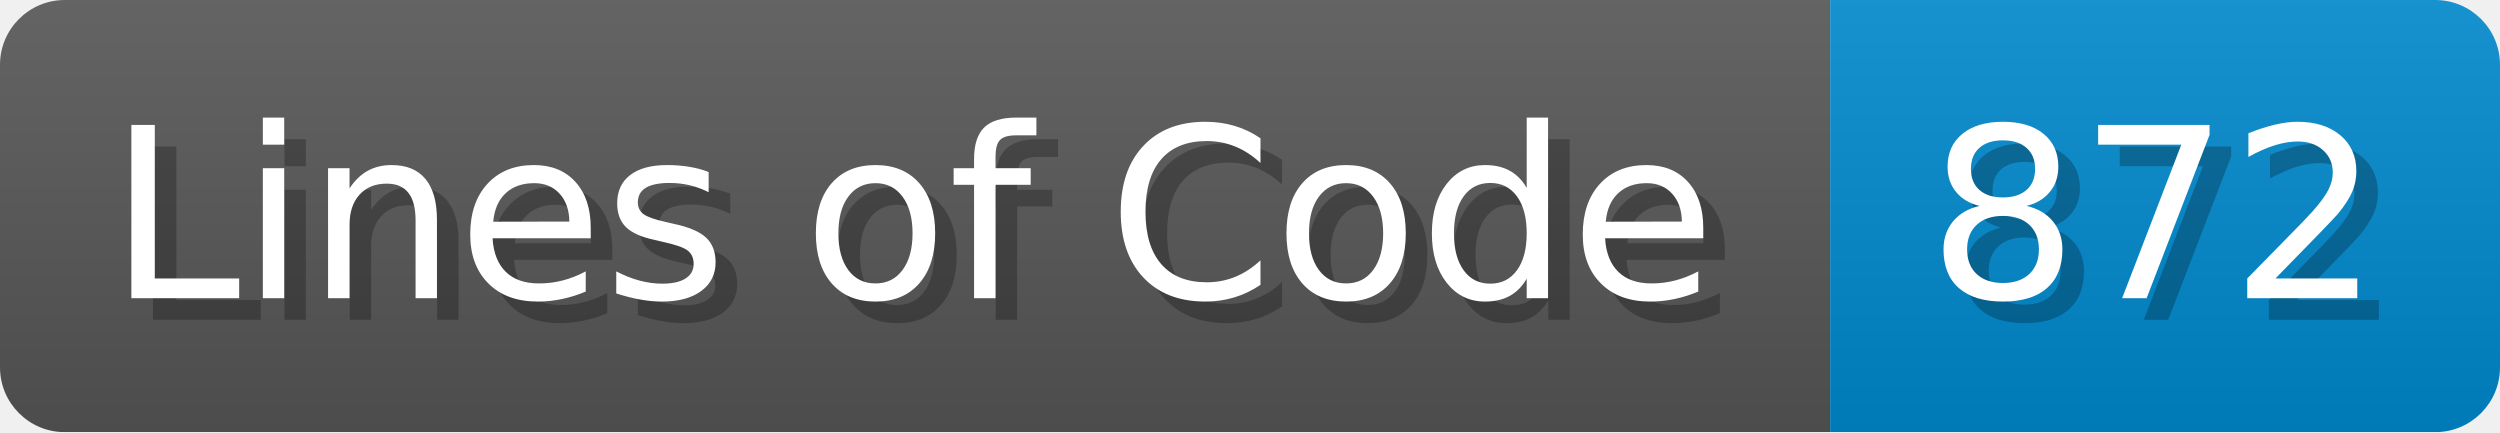
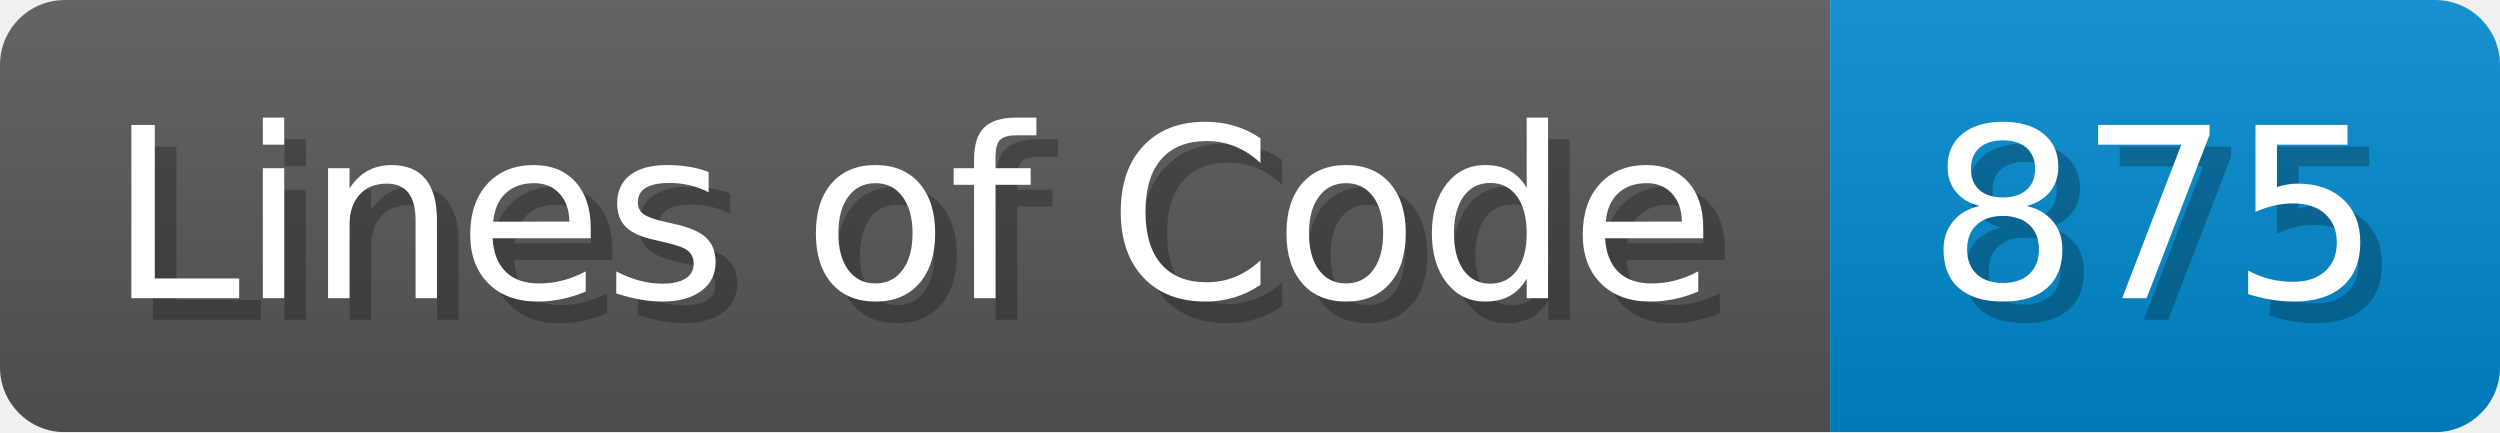
<svg xmlns="http://www.w3.org/2000/svg" width="115.7" height="20" viewBox="0 0 1157 200">
  <linearGradient id="a" x2="0" y2="100%">
    <stop offset="0" stop-opacity=".1" stop-color="#EEE" />
    <stop offset="1" stop-opacity=".1" />
  </linearGradient>
  <mask id="m">
    <rect width="1157" height="200" rx="30" fill="#FFF" />
  </mask>
  <g mask="url(#m)">
    <rect width="847" height="200" fill="#555" />
    <rect width="310" height="200" fill="#08C" x="847" />
    <rect width="1157" height="200" fill="url(#a)" />
  </g>
  <g fill="#fff" text-anchor="start" font-family="Verdana,DejaVu Sans,sans-serif" font-size="110">
    <text x="60" y="148" textLength="747" fill="#000" opacity="0.25">Lines of Code</text>
    <text x="50" y="138" textLength="747">Lines of Code</text>
-     <text x="902" y="148" textLength="210" fill="#000" opacity="0.25">872</text>
-     <text x="892" y="138" textLength="210">872</text>
+     <text x="902" y="148" textLength="210" fill="#000" opacity="0.25">875</text>
+     <text x="892" y="138" textLength="210">875</text>
  </g>
</svg>
